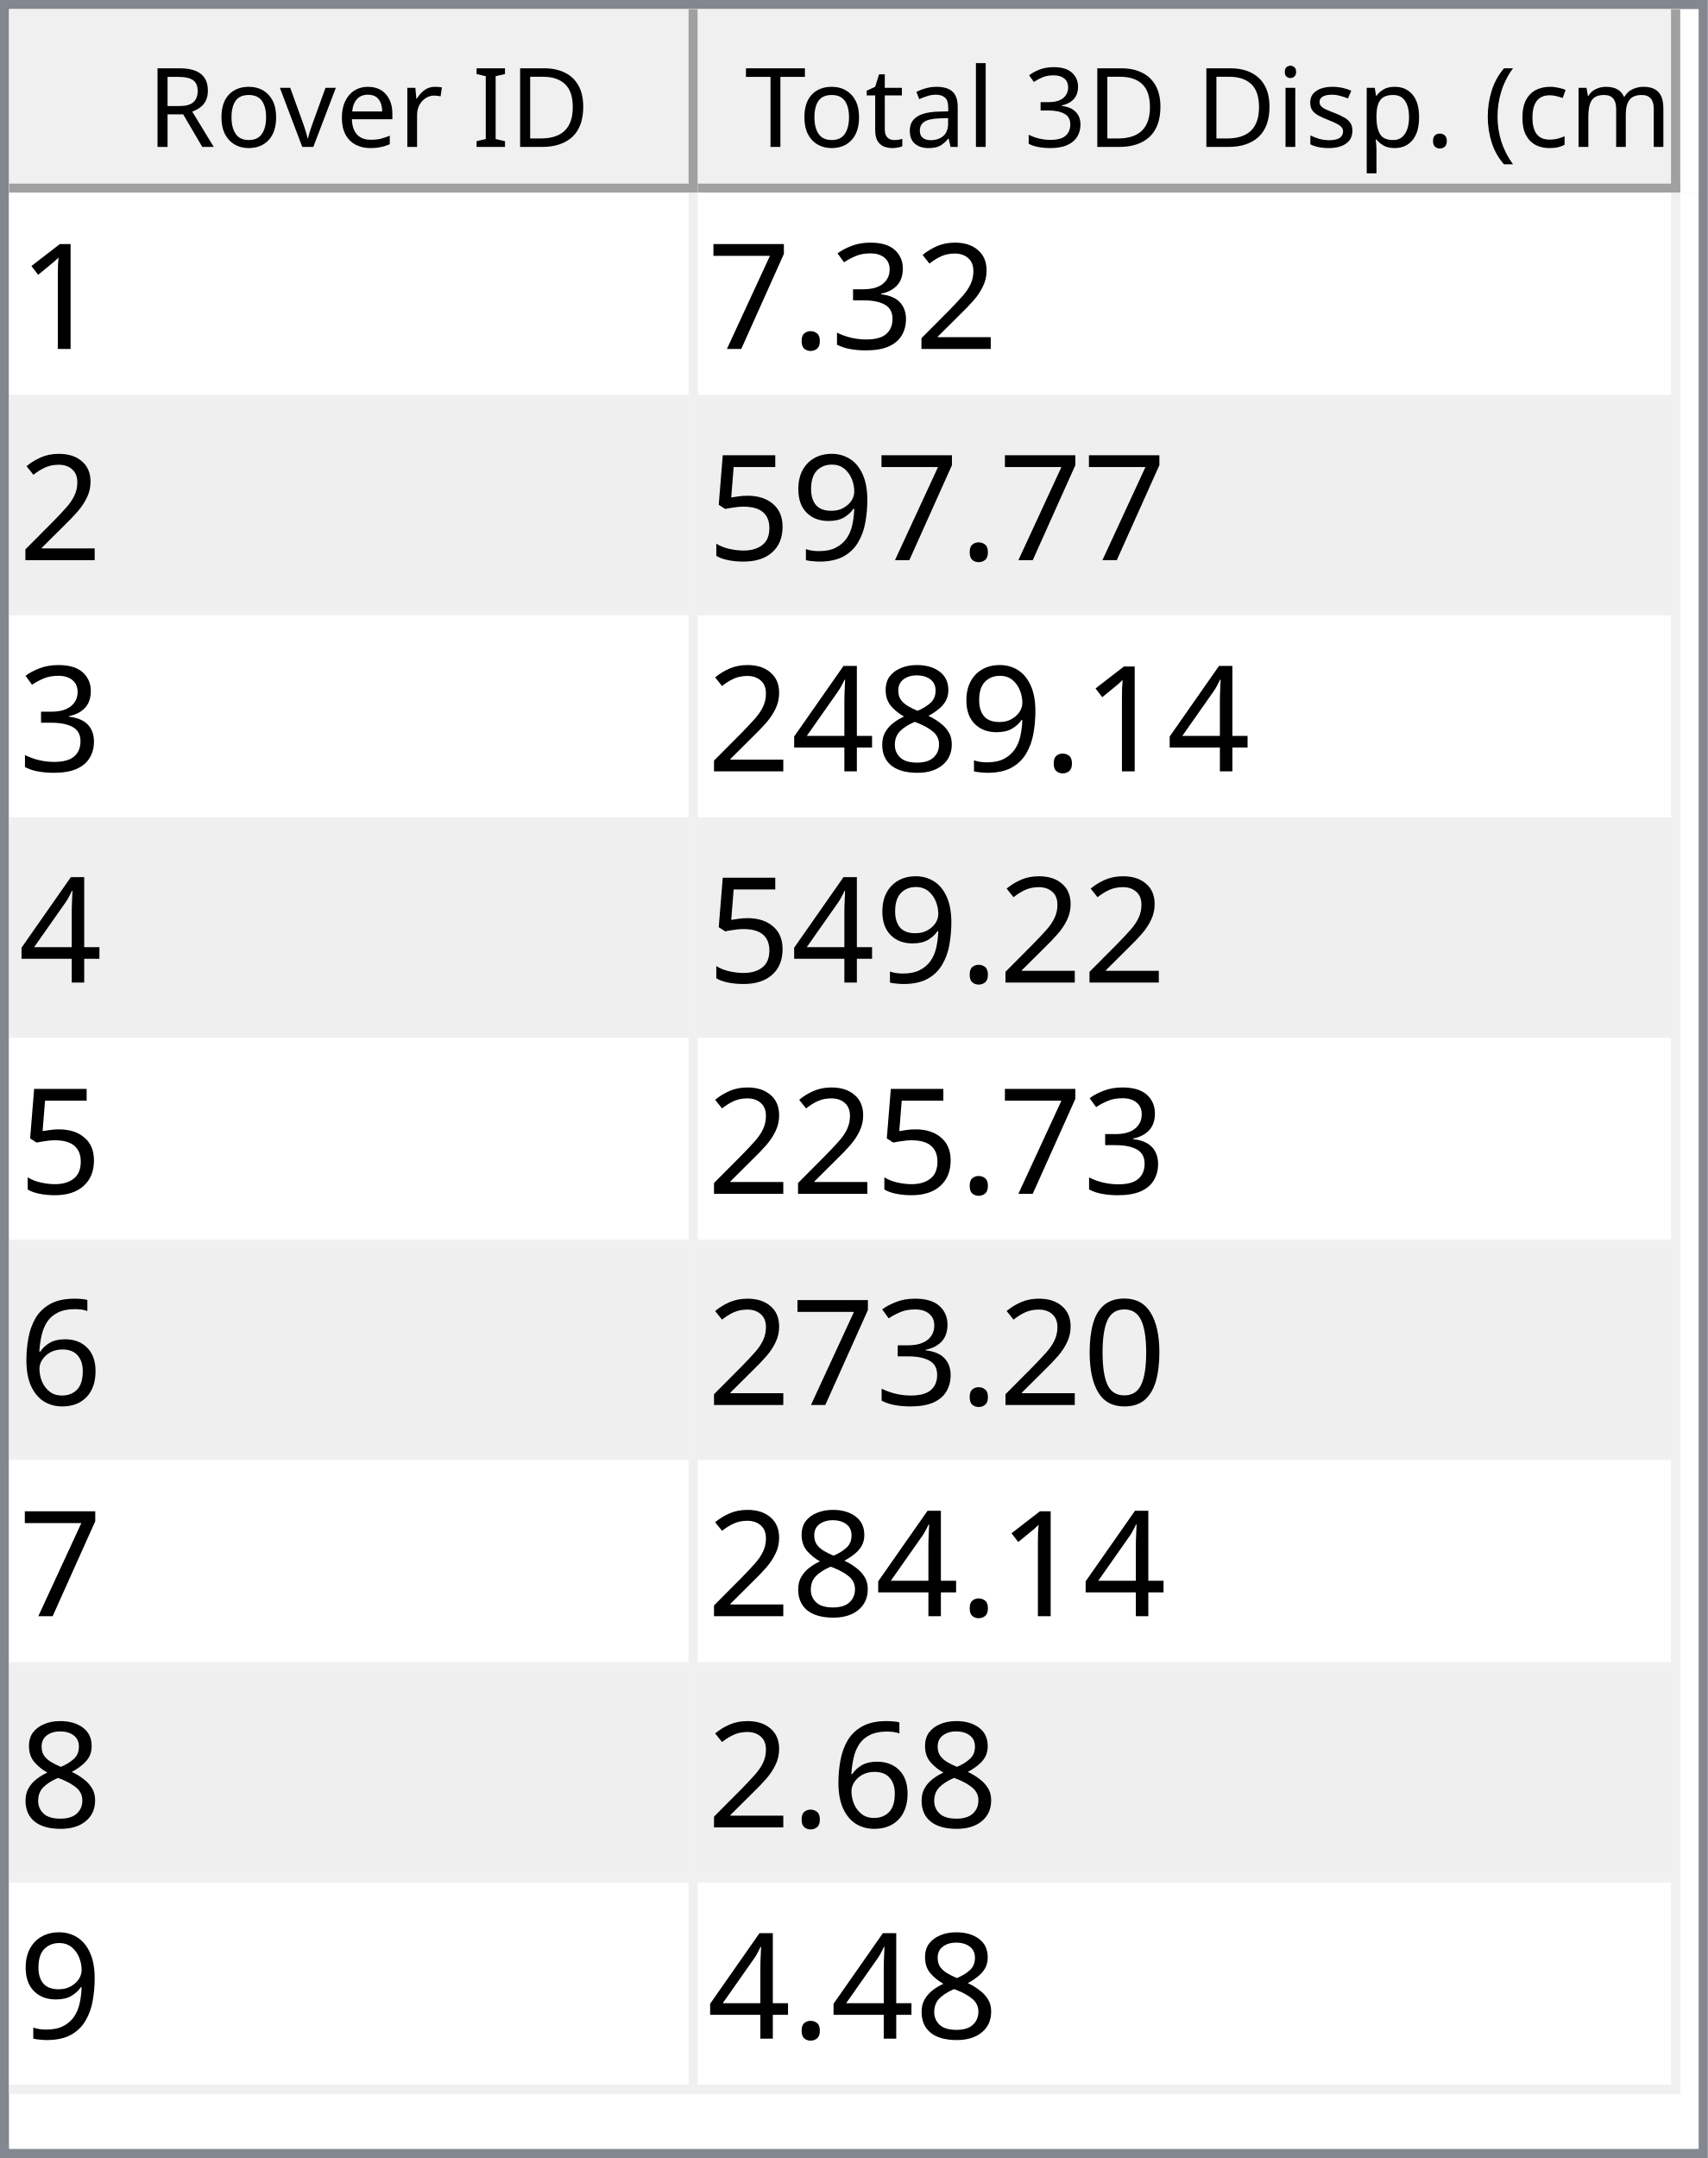
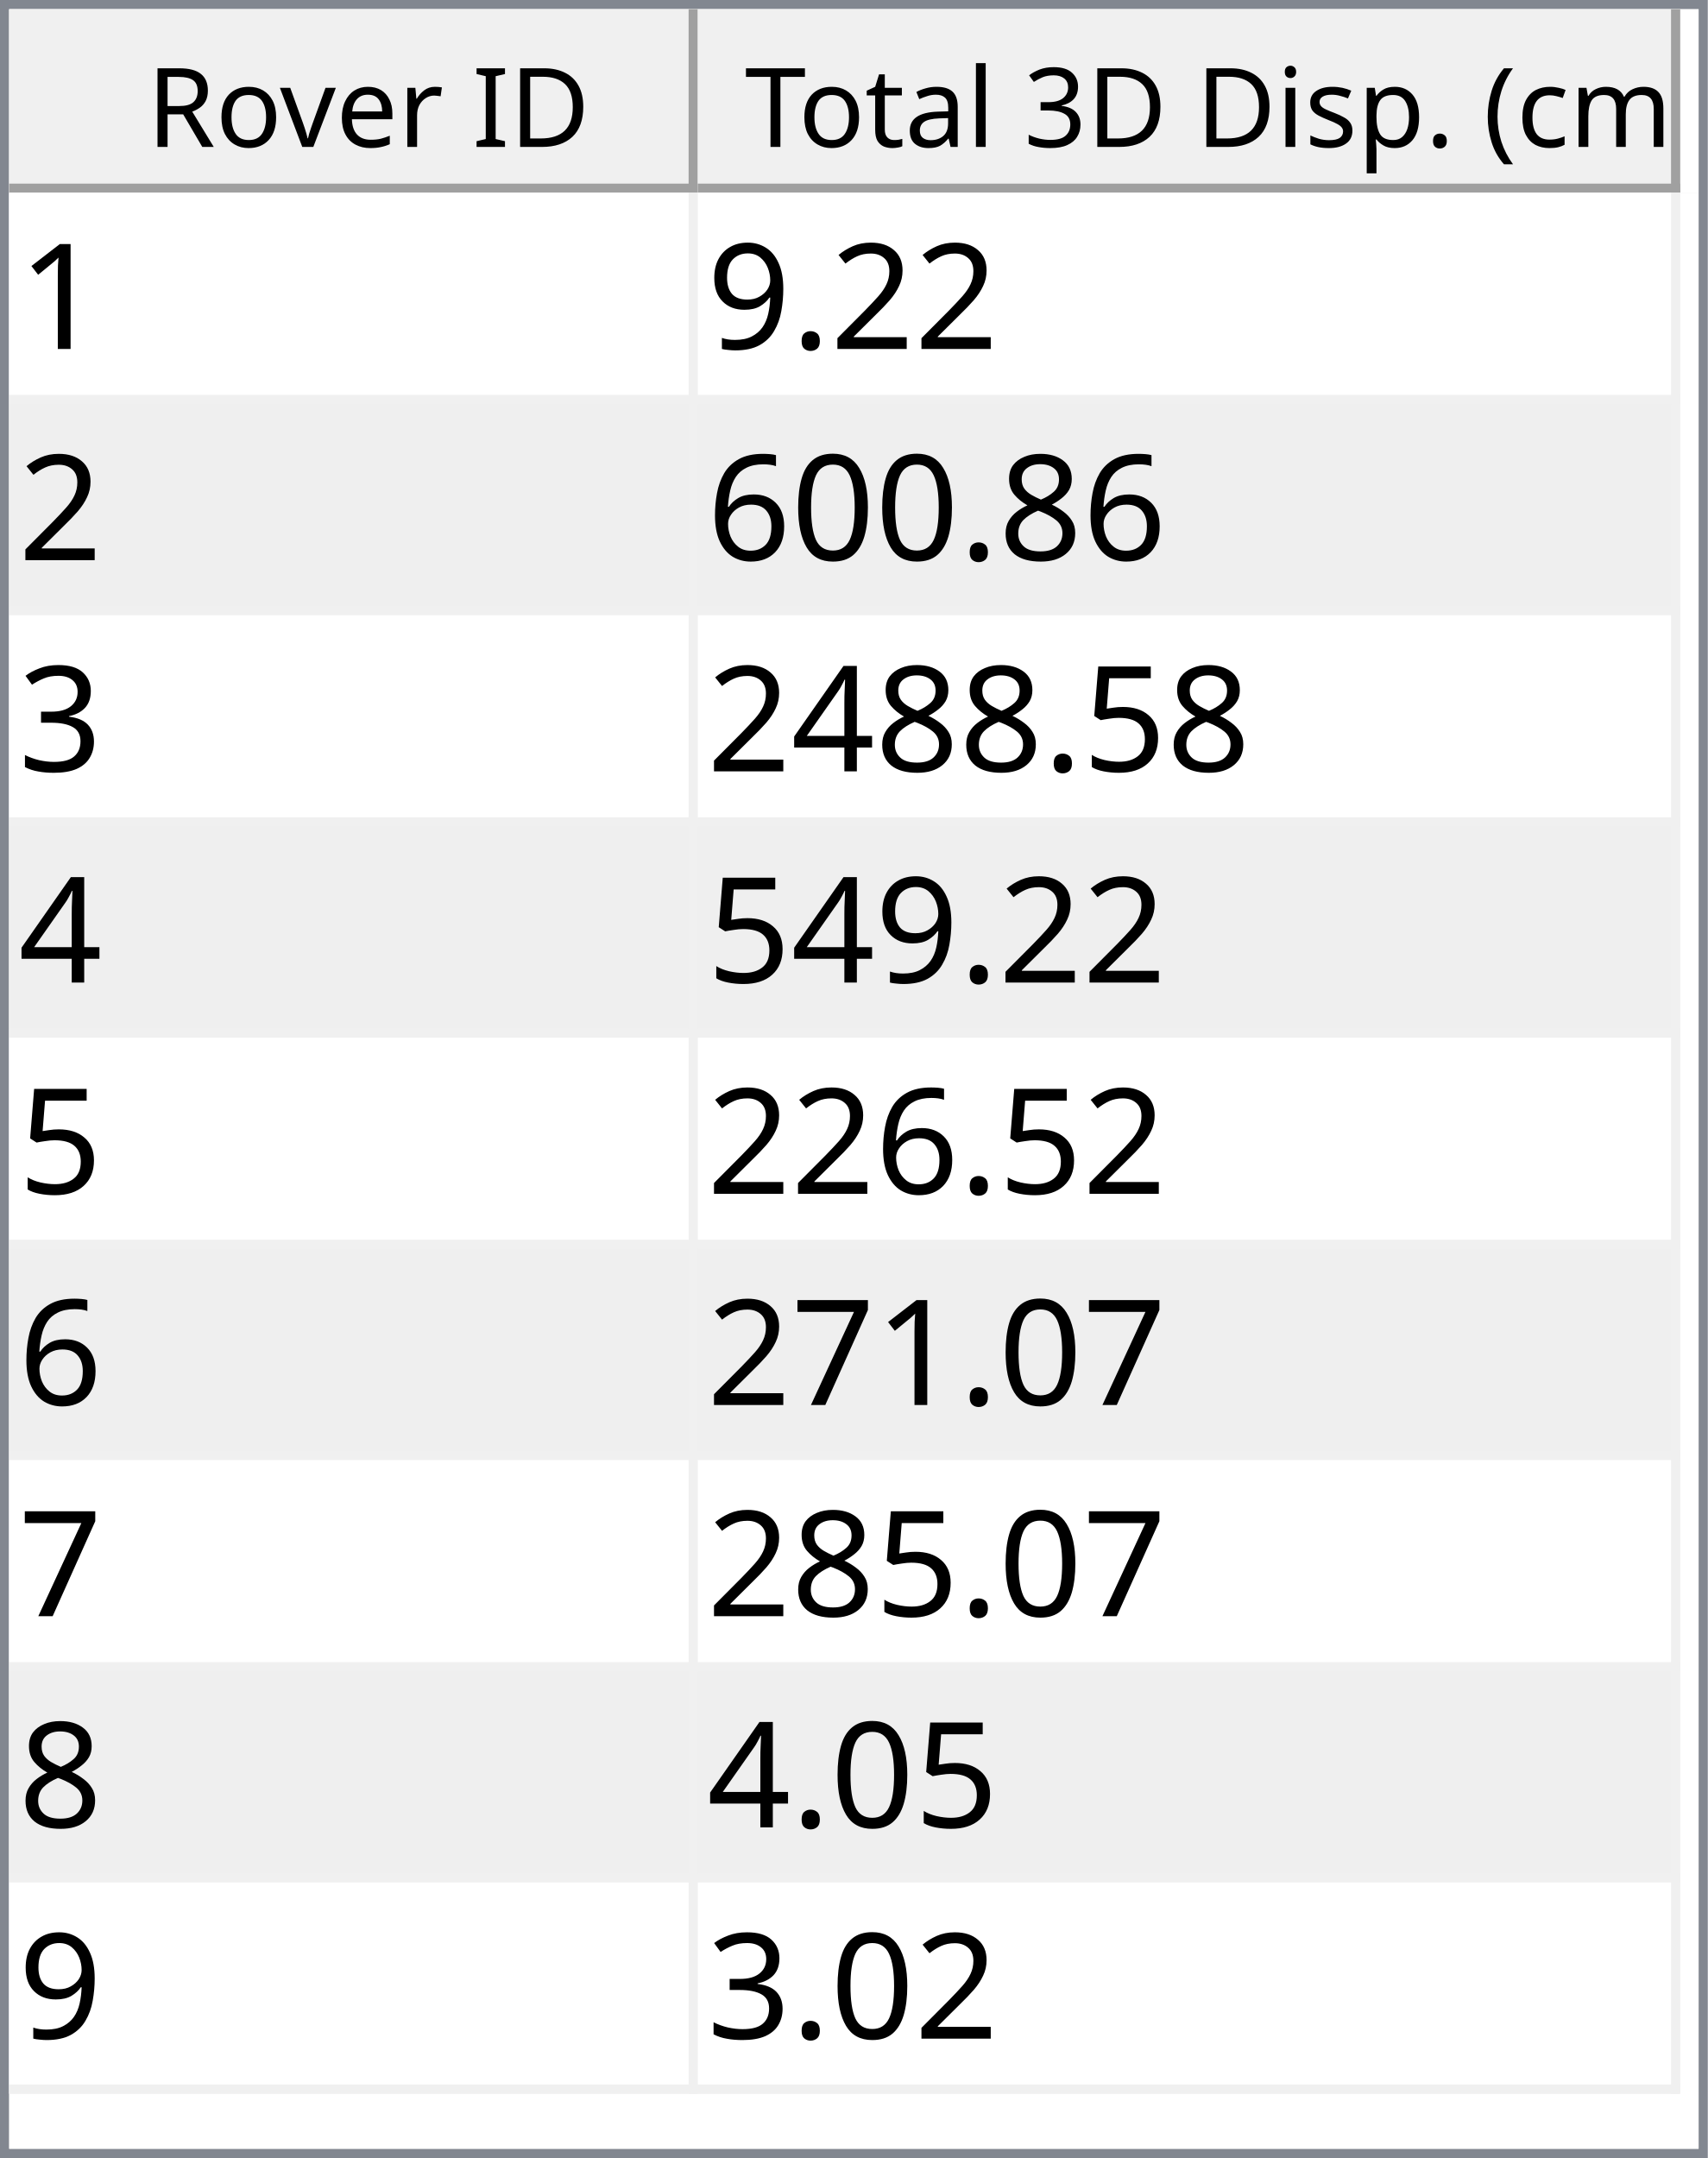
<svg xmlns="http://www.w3.org/2000/svg" style="fill-opacity:1; color-rendering:auto; color-interpolation:auto; text-rendering:auto; stroke:black; stroke-linecap:square; stroke-miterlimit:10; shape-rendering:auto; stroke-opacity:1; fill:black; stroke-dasharray:none; font-weight:normal; stroke-width:1; font-family:'Dialog'; font-style:normal; stroke-linejoin:miter; font-size:12px; stroke-dashoffset:0; image-rendering:auto;" width="186" height="235">
  <defs id="genericDefs" />
  <g>
    <defs id="defs1">
      <clipPath clipPathUnits="userSpaceOnUse" id="clipPath1">
        <path d="M0 0 L186 0 L186 235 L0 235 L0 0 Z" />
      </clipPath>
      <clipPath clipPathUnits="userSpaceOnUse" id="clipPath2">
        <path d="M0 0 L0 235 L186 235 L186 0 Z" />
      </clipPath>
      <clipPath clipPathUnits="userSpaceOnUse" id="clipPath3">
        <path d="M0 0 L0 20 L184 20 L184 0 Z" />
      </clipPath>
      <clipPath clipPathUnits="userSpaceOnUse" id="clipPath4">
        <path d="M0 0 L0 20 L75 20 L75 0 Z" />
      </clipPath>
      <clipPath clipPathUnits="userSpaceOnUse" id="clipPath5">
        <path d="M1 1 L1 19 L74 19 L74 1 Z" />
      </clipPath>
      <clipPath clipPathUnits="userSpaceOnUse" id="clipPath6">
        <path d="M0 0 L0 18 L73 18 L73 0 Z" />
      </clipPath>
      <clipPath clipPathUnits="userSpaceOnUse" id="clipPath7">
        <path d="M-0.5 -0.5 L-0.5 19.5 L74.5 19.5 L74.5 -0.5 Z" />
      </clipPath>
      <clipPath clipPathUnits="userSpaceOnUse" id="clipPath8">
        <path d="M0 0 L0 20 L107 20 L107 0 Z" />
      </clipPath>
      <clipPath clipPathUnits="userSpaceOnUse" id="clipPath9">
        <path d="M1 1 L1 19 L106 19 L106 1 Z" />
      </clipPath>
      <clipPath clipPathUnits="userSpaceOnUse" id="clipPath10">
        <path d="M0 0 L0 18 L105 18 L105 0 Z" />
      </clipPath>
      <clipPath clipPathUnits="userSpaceOnUse" id="clipPath11">
        <path d="M-0.5 -0.5 L-0.5 19.5 L106.5 19.5 L106.5 -0.5 Z" />
      </clipPath>
      <clipPath clipPathUnits="userSpaceOnUse" id="clipPath12">
        <path d="M0 0 L0 213 L184 213 L184 0 Z" />
      </clipPath>
      <clipPath clipPathUnits="userSpaceOnUse" id="clipPath13">
        <path d="M0 0 L0 207 L182 207 L182 0 Z" />
      </clipPath>
      <clipPath clipPathUnits="userSpaceOnUse" id="clipPath14">
        <path d="M-0.5 -0.5 L-0.5 206.5 L181.5 206.5 L181.5 -0.5 Z" />
      </clipPath>
      <clipPath clipPathUnits="userSpaceOnUse" id="clipPath15">
        <path d="M0 0 L0 22 L74 22 L74 0 Z" />
      </clipPath>
      <clipPath clipPathUnits="userSpaceOnUse" id="clipPath16">
        <path d="M0 0 L0 22 L106 22 L106 0 Z" />
      </clipPath>
      <font horiz-adv-x="64.551" id="font1">
        <font-face ascent="107.91" descent="25.098" units-per-em="100" style="font-style:normal; font-family:Segoe UI; font-weight:normal;" />
        <missing-glyph horiz-adv-x="64.551" d="M8.109 0 L8.109 68.266 L56.453 68.266 L56.453 0 L8.109 0 ZM15.328 7.234 L49.219 7.234 L49.219 61.031 L15.328 61.031 L15.328 7.234 Z" />
        <glyph unicode="D" horiz-adv-x="70.117" d="M9.188 0 L9.188 70.016 L28.516 70.016 Q65.531 70.016 65.531 35.891 Q65.531 19.672 55.25 9.836 Q44.969 0 27.734 0 L9.188 0 ZM17.391 62.594 L17.391 7.422 L27.828 7.422 Q41.609 7.422 49.273 14.797 Q56.938 22.172 56.938 35.688 Q56.938 62.594 28.328 62.594 L17.391 62.594 Z" />
        <glyph unicode="I" horiz-adv-x="26.611" d="M17.391 0 L9.188 0 L9.188 70.016 L17.391 70.016 L17.391 0 Z" />
        <glyph unicode=" " horiz-adv-x="27.393" d="" />
        <glyph unicode="r" horiz-adv-x="34.766" d="M34.188 41.891 Q32.078 43.5 28.125 43.5 Q23 43.5 19.555 38.672 Q16.109 33.844 16.109 25.484 L16.109 0 L8.109 0 L8.109 50 L16.109 50 L16.109 39.703 L16.312 39.703 Q18.016 44.969 21.531 47.922 Q25.047 50.875 29.391 50.875 Q32.516 50.875 34.188 50.203 L34.188 41.891 Z" />
        <glyph unicode="e" horiz-adv-x="52.295" d="M48.297 23 L12.984 23 Q13.188 14.656 17.484 10.109 Q21.781 5.562 29.297 5.562 Q37.75 5.562 44.828 11.141 L44.828 3.609 Q38.234 -1.172 27.391 -1.172 Q16.797 -1.172 10.742 5.641 Q4.688 12.453 4.688 24.812 Q4.688 36.469 11.305 43.82 Q17.922 51.172 27.734 51.172 Q37.547 51.172 42.922 44.828 Q48.297 38.484 48.297 27.203 L48.297 23 ZM40.094 29.781 Q40.047 36.719 36.75 40.578 Q33.453 44.438 27.594 44.438 Q21.922 44.438 17.969 40.383 Q14.016 36.328 13.094 29.781 L40.094 29.781 Z" />
        <glyph unicode="v" horiz-adv-x="47.9" d="M47.406 50 L27.484 0 L19.625 0 L0.688 50 L9.469 50 L22.172 13.672 Q23.578 9.672 23.922 6.688 L24.125 6.688 Q24.609 10.453 25.688 13.484 L38.969 50 L47.406 50 Z" />
        <glyph unicode="o" horiz-adv-x="58.594" d="M29 -1.172 Q17.922 -1.172 11.305 5.836 Q4.688 12.844 4.688 24.422 Q4.688 37.016 11.57 44.094 Q18.453 51.172 30.172 51.172 Q41.359 51.172 47.633 44.289 Q53.906 37.406 53.906 25.203 Q53.906 13.234 47.141 6.031 Q40.375 -1.172 29 -1.172 ZM29.594 44.438 Q21.875 44.438 17.383 39.188 Q12.891 33.938 12.891 24.703 Q12.891 15.828 17.43 10.695 Q21.969 5.562 29.594 5.562 Q37.359 5.562 41.531 10.594 Q45.703 15.625 45.703 24.906 Q45.703 34.281 41.531 39.359 Q37.359 44.438 29.594 44.438 Z" />
        <glyph unicode="R" horiz-adv-x="59.814" d="M59.375 0 L49.609 0 L37.891 19.625 Q36.281 22.359 34.766 24.289 Q33.25 26.219 31.664 27.438 Q30.078 28.656 28.25 29.219 Q26.422 29.781 24.125 29.781 L17.391 29.781 L17.391 0 L9.188 0 L9.188 70.016 L30.078 70.016 Q34.672 70.016 38.555 68.867 Q42.438 67.719 45.289 65.375 Q48.141 63.031 49.758 59.547 Q51.375 56.062 51.375 51.375 Q51.375 47.703 50.273 44.656 Q49.172 41.609 47.148 39.211 Q45.125 36.812 42.266 35.133 Q39.406 33.453 35.844 32.516 L35.844 32.328 Q37.594 31.547 38.891 30.547 Q40.188 29.547 41.359 28.18 Q42.531 26.812 43.68 25.078 Q44.828 23.344 46.234 21.047 L59.375 0 ZM17.391 62.594 L17.391 37.203 L28.516 37.203 Q31.594 37.203 34.203 38.133 Q36.812 39.062 38.719 40.797 Q40.625 42.531 41.703 45.047 Q42.781 47.562 42.781 50.688 Q42.781 56.297 39.141 59.445 Q35.5 62.594 28.609 62.594 L17.391 62.594 Z" />
        <glyph unicode=")" horiz-adv-x="30.176" d="M8.297 -15.922 L1.172 -15.922 Q16.406 2.344 16.406 26.812 Q16.406 51.469 1.078 70.016 L8.297 70.016 Q23.531 52.156 23.531 26.703 Q23.531 1.375 8.297 -15.922 Z" />
        <glyph unicode="m" horiz-adv-x="86.133" d="M79.109 0 L71.094 0 L71.094 28.719 Q71.094 37.016 68.531 40.727 Q65.969 44.438 59.906 44.438 Q54.781 44.438 51.195 39.75 Q47.609 35.062 47.609 28.516 L47.609 0 L39.594 0 L39.594 29.688 Q39.594 44.438 28.219 44.438 Q22.953 44.438 19.531 40.016 Q16.109 35.594 16.109 28.516 L16.109 0 L8.109 0 L8.109 50 L16.109 50 L16.109 42.094 L16.312 42.094 Q21.625 51.172 31.844 51.172 Q36.969 51.172 40.773 48.312 Q44.578 45.453 46 40.828 Q51.562 51.172 62.594 51.172 Q79.109 51.172 79.109 30.812 L79.109 0 Z" />
        <glyph unicode="c" horiz-adv-x="46.191" d="M42.188 2.297 Q36.422 -1.172 28.516 -1.172 Q17.828 -1.172 11.258 5.789 Q4.688 12.75 4.688 23.828 Q4.688 36.188 11.766 43.68 Q18.844 51.172 30.672 51.172 Q37.25 51.172 42.281 48.734 L42.281 40.531 Q36.719 44.438 30.375 44.438 Q22.703 44.438 17.797 38.945 Q12.891 33.453 12.891 24.516 Q12.891 15.719 17.508 10.641 Q22.125 5.562 29.891 5.562 Q36.422 5.562 42.188 9.906 L42.188 2.297 Z" />
        <glyph unicode="(" horiz-adv-x="30.176" d="M29.109 -15.922 L21.969 -15.922 Q6.844 1.375 6.844 26.703 Q6.844 52.156 21.969 70.016 L29.203 70.016 Q13.875 51.469 13.875 26.812 Q13.875 2.344 29.109 -15.922 Z" />
        <glyph unicode="." horiz-adv-x="21.68" d="M10.891 -1.078 Q8.641 -1.078 7.055 0.539 Q5.469 2.156 5.469 4.391 Q5.469 6.641 7.055 8.273 Q8.641 9.906 10.891 9.906 Q13.188 9.906 14.797 8.273 Q16.406 6.641 16.406 4.391 Q16.406 2.156 14.797 0.539 Q13.188 -1.078 10.891 -1.078 Z" />
        <glyph unicode="p" horiz-adv-x="58.789" d="M16.312 7.234 L16.109 7.234 L16.109 -23 L8.109 -23 L8.109 50 L16.109 50 L16.109 41.219 L16.312 41.219 Q22.219 51.172 33.594 51.172 Q43.266 51.172 48.688 44.461 Q54.109 37.75 54.109 26.469 Q54.109 13.922 48 6.375 Q41.891 -1.172 31.297 -1.172 Q21.578 -1.172 16.312 7.234 ZM16.109 27.391 L16.109 20.406 Q16.109 14.203 20.141 9.883 Q24.172 5.562 30.375 5.562 Q37.641 5.562 41.773 11.133 Q45.906 16.703 45.906 26.609 Q45.906 34.969 42.047 39.703 Q38.188 44.438 31.594 44.438 Q24.609 44.438 20.359 39.578 Q16.109 34.719 16.109 27.391 Z" />
        <glyph unicode="s" horiz-adv-x="42.432" d="M5.078 1.812 L5.078 10.406 Q11.625 5.562 19.484 5.562 Q30.031 5.562 30.031 12.594 Q30.031 14.594 29.125 15.992 Q28.219 17.391 26.68 18.461 Q25.141 19.531 23.07 20.383 Q21 21.234 18.609 22.172 Q15.281 23.484 12.766 24.828 Q10.25 26.172 8.57 27.859 Q6.891 29.547 6.031 31.695 Q5.172 33.844 5.172 36.719 Q5.172 40.234 6.789 42.945 Q8.406 45.656 11.086 47.484 Q13.766 49.312 17.211 50.242 Q20.656 51.172 24.312 51.172 Q30.812 51.172 35.938 48.922 L35.938 40.828 Q30.422 44.438 23.25 44.438 Q21 44.438 19.195 43.922 Q17.391 43.406 16.094 42.477 Q14.797 41.547 14.086 40.258 Q13.375 38.969 13.375 37.406 Q13.375 35.453 14.086 34.133 Q14.797 32.812 16.164 31.789 Q17.531 30.766 19.484 29.938 Q21.438 29.109 23.922 28.125 Q27.25 26.859 29.883 25.516 Q32.516 24.172 34.375 22.484 Q36.234 20.797 37.234 18.602 Q38.234 16.406 38.234 13.375 Q38.234 9.672 36.602 6.938 Q34.969 4.203 32.234 2.398 Q29.5 0.594 25.93 -0.289 Q22.359 -1.172 18.453 -1.172 Q10.75 -1.172 5.078 1.812 Z" />
        <glyph unicode="i" horiz-adv-x="24.219" d="M12.203 62.703 Q10.062 62.703 8.547 64.164 Q7.031 65.625 7.031 67.875 Q7.031 70.125 8.547 71.609 Q10.062 73.094 12.203 73.094 Q14.406 73.094 15.945 71.609 Q17.484 70.125 17.484 67.875 Q17.484 65.719 15.945 64.211 Q14.406 62.703 12.203 62.703 ZM16.109 0 L8.109 0 L8.109 50 L16.109 50 L16.109 0 Z" />
        <glyph unicode="3" horiz-adv-x="53.906" d="M46.531 19.828 Q46.531 15.094 44.75 11.211 Q42.969 7.328 39.719 4.57 Q36.469 1.812 31.93 0.297 Q27.391 -1.219 21.922 -1.219 Q11.922 -1.219 6 2.594 L6 11.188 Q13.094 5.609 22.219 5.609 Q25.875 5.609 28.828 6.539 Q31.781 7.469 33.906 9.227 Q36.031 10.984 37.18 13.477 Q38.328 15.969 38.328 19.094 Q38.328 32.812 18.797 32.812 L12.984 32.812 L12.984 39.594 L18.5 39.594 Q35.797 39.594 35.797 52.484 Q35.797 64.406 22.609 64.406 Q15.188 64.406 8.688 59.422 L8.688 67.188 Q15.375 71.188 24.609 71.188 Q29 71.188 32.57 69.969 Q36.141 68.75 38.68 66.555 Q41.219 64.359 42.609 61.281 Q44 58.203 44 54.5 Q44 40.672 30.031 36.719 L30.031 36.531 Q33.594 36.141 36.625 34.797 Q39.656 33.453 41.852 31.305 Q44.047 29.156 45.289 26.25 Q46.531 23.344 46.531 19.828 Z" />
        <glyph unicode="l" horiz-adv-x="24.219" d="M16.109 0 L8.109 0 L8.109 74.031 L16.109 74.031 L16.109 0 Z" />
        <glyph unicode="a" horiz-adv-x="50.879" d="M43.891 0 L35.891 0 L35.891 7.812 L35.688 7.812 Q30.469 -1.172 20.312 -1.172 Q12.844 -1.172 8.617 2.781 Q4.391 6.734 4.391 13.281 Q4.391 27.297 20.906 29.594 L35.891 31.688 Q35.891 44.438 25.594 44.438 Q16.547 44.438 9.281 38.281 L9.281 46.484 Q16.656 51.172 26.266 51.172 Q43.891 51.172 43.891 32.516 L43.891 0 ZM35.891 25.297 L23.828 23.641 Q18.266 22.859 15.43 20.875 Q12.594 18.891 12.594 13.875 Q12.594 10.203 15.211 7.883 Q17.828 5.562 22.172 5.562 Q28.125 5.562 32.008 9.742 Q35.891 13.922 35.891 20.312 L35.891 25.297 Z" />
        <glyph unicode="t" horiz-adv-x="33.887" d="M31.297 0.484 Q28.469 -1.078 23.828 -1.078 Q10.688 -1.078 10.688 13.578 L10.688 43.172 L2.094 43.172 L2.094 50 L10.688 50 L10.688 62.203 L18.703 64.797 L18.703 50 L31.297 50 L31.297 43.172 L18.703 43.172 L18.703 14.984 Q18.703 9.969 20.414 7.82 Q22.125 5.672 26.078 5.672 Q29.109 5.672 31.297 7.328 L31.297 0.484 Z" />
        <glyph unicode="T" horiz-adv-x="52.393" d="M50.594 62.594 L30.375 62.594 L30.375 0 L22.172 0 L22.172 62.594 L2 62.594 L2 70.016 L50.594 70.016 L50.594 62.594 Z" />
      </font>
      <font horiz-adv-x="75.0" id="font2">
        <font-face ascent="100.537" descent="21.973" units-per-em="100" style="font-style:normal; font-family:sans-serif; font-weight:normal;" />
        <missing-glyph horiz-adv-x="75.0" d="M12.5 0 L12.5 62.5 L62.5 62.5 L62.5 0 L12.5 0 ZM14.062 1.562 L60.938 1.562 L60.938 60.938 L14.062 60.938 L14.062 1.562 Z" />
        <glyph unicode="1" horiz-adv-x="55.615" d="M37.25 0 L28.469 0 L28.469 56 Q25.297 52.984 20.141 49.953 Q14.984 46.922 10.891 45.406 L10.891 53.906 Q18.266 57.375 23.781 62.305 Q29.297 67.234 31.594 71.875 L37.25 71.875 L37.25 0 Z" />
        <glyph unicode="2" horiz-adv-x="55.615" d="M50.344 8.453 L50.344 0 L3.031 0 Q2.938 3.172 4.047 6.109 Q5.859 10.938 9.836 15.625 Q13.812 20.312 21.344 26.469 Q33.016 36.031 37.117 41.625 Q41.219 47.219 41.219 52.203 Q41.219 57.422 37.477 61.008 Q33.734 64.594 27.734 64.594 Q21.391 64.594 17.578 60.789 Q13.766 56.984 13.719 50.25 L4.688 51.172 Q5.609 61.281 11.664 66.578 Q17.719 71.875 27.938 71.875 Q38.234 71.875 44.242 66.164 Q50.25 60.453 50.25 52 Q50.25 47.703 48.492 43.555 Q46.734 39.406 42.656 34.812 Q38.578 30.219 29.109 22.219 Q21.188 15.578 18.945 13.211 Q16.703 10.844 15.234 8.453 L50.344 8.453 Z" />
+         <glyph unicode="." horiz-adv-x="27.783" d="M9.078 0 L9.078 10.016 L19.094 10.016 L19.094 0 L9.078 0 Z" />
+         <glyph unicode="9" horiz-adv-x="55.615" d="M5.469 16.547 L13.922 17.328 Q14.984 11.375 18.016 8.688 Q21.047 6 25.781 6 Q29.828 6 32.883 7.859 Q35.938 9.719 37.891 12.82 Q39.844 15.922 41.164 21.195 Q42.484 26.469 42.484 31.938 Q42.484 32.516 42.438 33.688 Q39.797 29.5 35.234 26.883 Q30.672 24.266 25.344 24.266 Q16.453 24.266 10.305 30.711 Q4.156 37.156 4.156 47.703 Q4.156 58.594 10.578 65.234 Q17 71.875 26.656 71.875 Q33.641 71.875 39.43 68.117 Q45.219 64.359 48.219 57.398 Q51.219 50.438 51.219 37.25 Q51.219 23.531 48.242 15.406 Q45.266 7.281 39.383 3.031 Q33.5 -1.219 25.594 -1.219 Q17.188 -1.219 11.867 3.445 Q6.547 8.109 5.469 16.547 ZM41.453 48.141 Q41.453 55.719 37.43 60.156 Q33.406 64.594 27.734 64.594 Q21.875 64.594 17.531 59.812 Q13.188 55.031 13.188 47.406 Q13.188 40.578 17.312 36.305 Q21.438 32.031 27.484 32.031 Q33.594 32.031 37.523 36.305 Q41.453 40.578 41.453 48.141 Z" />
+         <glyph unicode="8" horiz-adv-x="55.615" d="M17.672 38.812 Q12.203 40.828 9.57 44.539 Q6.938 48.25 6.938 53.422 Q6.938 61.234 12.555 66.555 Q18.172 71.875 27.484 71.875 Q36.859 71.875 42.578 66.43 Q48.297 60.984 48.297 53.172 Q48.297 48.188 45.68 44.508 Q43.062 40.828 37.75 38.812 Q44.344 36.672 47.781 31.883 Q51.219 27.094 51.219 20.453 Q51.219 11.281 44.727 5.031 Q38.234 -1.219 27.641 -1.219 Q17.047 -1.219 10.547 5.055 Q4.047 11.328 4.047 20.703 Q4.047 27.688 7.594 32.398 Q11.141 37.109 17.672 38.812 ZM15.922 53.719 Q15.922 48.641 19.195 45.414 Q22.469 42.188 27.688 42.188 Q32.766 42.188 36.016 45.383 Q39.266 48.578 39.266 53.219 Q39.266 58.062 35.914 61.359 Q32.562 64.656 27.594 64.656 Q22.562 64.656 19.242 61.43 Q15.922 58.203 15.922 53.719 ZM13.094 20.656 Q13.094 16.891 14.875 13.375 Q16.656 9.859 20.172 7.93 Q23.688 6 27.734 6 Q34.031 6 38.133 10.055 Q42.234 14.109 42.234 20.359 Q42.234 26.703 38.016 30.859 Q33.797 35.016 27.438 35.016 Q21.234 35.016 17.164 30.914 Q13.094 26.812 13.094 20.656 Z" />
+         <glyph unicode="0" horiz-adv-x="55.615" d="M4.156 35.297 Q4.156 48 6.766 55.742 Q9.375 63.484 14.523 67.68 Q19.672 71.875 27.484 71.875 Q33.25 71.875 37.594 69.555 Q41.938 67.234 44.773 62.867 Q47.609 58.5 49.219 52.227 Q50.828 45.953 50.828 35.297 Q50.828 22.703 48.242 14.969 Q45.656 7.234 40.508 3.008 Q35.359 -1.219 27.484 -1.219 Q17.141 -1.219 11.234 6.203 Q4.156 15.141 4.156 35.297 ZM13.188 35.297 Q13.188 17.672 17.312 11.836 Q21.438 6 27.484 6 Q33.547 6 37.672 11.859 Q41.797 17.719 41.797 35.297 Q41.797 52.984 37.672 58.789 Q33.547 64.594 27.391 64.594 Q21.344 64.594 17.719 59.469 Q13.188 52.938 13.188 35.297 Z" />
+         <glyph unicode="6" horiz-adv-x="55.615" d="M49.75 54.047 L41.016 53.375 Q39.844 58.547 37.703 60.891 Q34.125 64.656 28.906 64.656 Q24.703 64.656 21.531 62.312 Q17.391 59.281 14.992 53.469 Q12.594 47.656 12.5 36.922 Q15.672 41.75 20.266 44.094 Q24.859 46.438 29.891 46.438 Q38.672 46.438 44.852 39.969 Q51.031 33.5 51.031 23.25 Q51.031 16.5 48.125 10.719 Q45.219 4.938 40.141 1.859 Q35.062 -1.219 28.609 -1.219 Q17.625 -1.219 10.695 6.859 Q3.766 14.938 3.766 33.5 Q3.766 54.25 11.422 63.672 Q18.109 71.875 29.438 71.875 Q37.891 71.875 43.289 67.141 Q48.688 62.406 49.75 54.047 ZM13.875 23.188 Q13.875 18.656 15.797 14.508 Q17.719 10.359 21.188 8.18 Q24.656 6 28.469 6 Q34.031 6 38.039 10.492 Q42.047 14.984 42.047 22.703 Q42.047 30.125 38.086 34.398 Q34.125 38.672 28.125 38.672 Q22.172 38.672 18.023 34.398 Q13.875 30.125 13.875 23.188 Z" />
        <glyph unicode="3" horiz-adv-x="55.615" d="M4.203 18.891 L12.984 20.062 Q14.5 12.594 18.141 9.297 Q21.781 6 27 6 Q33.203 6 37.477 10.297 Q41.75 14.594 41.75 20.953 Q41.75 27 37.797 30.93 Q33.844 34.859 27.734 34.859 Q25.25 34.859 21.531 33.891 L22.516 41.609 Q23.391 41.5 23.922 41.5 Q29.547 41.5 34.039 44.43 Q38.531 47.359 38.531 53.469 Q38.531 58.297 35.258 61.477 Q31.984 64.656 26.812 64.656 Q21.688 64.656 18.266 61.43 Q14.844 58.203 13.875 51.766 L5.078 53.328 Q6.688 62.156 12.398 67.016 Q18.109 71.875 26.609 71.875 Q32.469 71.875 37.398 69.359 Q42.328 66.844 44.945 62.5 Q47.562 58.156 47.562 53.266 Q47.562 48.641 45.07 44.828 Q42.578 41.016 37.703 38.766 Q44.047 37.312 47.562 32.695 Q51.078 28.078 51.078 21.141 Q51.078 11.766 44.242 5.25 Q37.406 -1.266 26.953 -1.266 Q17.531 -1.266 11.305 4.352 Q5.078 9.969 4.203 18.891 Z" />
-         <glyph unicode="." horiz-adv-x="27.783" d="M9.078 0 L9.078 10.016 L19.094 10.016 L19.094 0 L9.078 0 Z" />
+         <glyph unicode="5" horiz-adv-x="55.615" d="M4.156 18.75 L13.375 19.531 Q14.406 12.797 18.141 9.398 Q21.875 6 27.156 6 Q33.5 6 37.891 10.789 Q42.281 15.578 42.281 23.484 Q42.281 31 38.062 35.352 Q33.844 39.703 27 39.703 Q22.75 39.703 19.336 37.773 Q15.922 35.844 13.969 32.766 L5.719 33.844 L12.641 70.609 L48.25 70.609 L48.25 62.203 L19.672 62.203 L15.828 42.969 Q22.266 47.469 29.344 47.469 Q38.719 47.469 45.164 40.969 Q51.609 34.469 51.609 24.266 Q51.609 14.547 45.953 7.469 Q39.062 -1.219 27.156 -1.219 Q17.391 -1.219 11.211 4.25 Q5.031 9.719 4.156 18.75 Z" />
+         <glyph unicode="4" horiz-adv-x="55.615" d="M32.328 0 L32.328 17.141 L1.266 17.141 L1.266 25.203 L33.938 71.578 L41.109 71.578 L41.109 25.203 L50.781 25.203 L50.781 17.141 L41.109 17.141 L41.109 0 L32.328 0 ZM32.328 25.203 L32.328 57.469 L9.906 25.203 L32.328 25.203 Z" />
        <glyph unicode="7" horiz-adv-x="55.615" d="M4.734 62.203 L4.734 70.656 L51.078 70.656 L51.078 63.812 Q44.234 56.547 37.523 44.484 Q30.812 32.422 27.156 19.672 Q24.516 10.688 23.781 0 L14.75 0 Q14.891 8.453 18.062 20.414 Q21.234 32.375 27.172 43.484 Q33.109 54.594 39.797 62.203 L4.734 62.203 Z" />
-         <glyph unicode="9" horiz-adv-x="55.615" d="M5.469 16.547 L13.922 17.328 Q14.984 11.375 18.016 8.688 Q21.047 6 25.781 6 Q29.828 6 32.883 7.859 Q35.938 9.719 37.891 12.82 Q39.844 15.922 41.164 21.195 Q42.484 26.469 42.484 31.938 Q42.484 32.516 42.438 33.688 Q39.797 29.5 35.234 26.883 Q30.672 24.266 25.344 24.266 Q16.453 24.266 10.305 30.711 Q4.156 37.156 4.156 47.703 Q4.156 58.594 10.578 65.234 Q17 71.875 26.656 71.875 Q33.641 71.875 39.43 68.117 Q45.219 64.359 48.219 57.398 Q51.219 50.438 51.219 37.25 Q51.219 23.531 48.242 15.406 Q45.266 7.281 39.383 3.031 Q33.5 -1.219 25.594 -1.219 Q17.188 -1.219 11.867 3.445 Q6.547 8.109 5.469 16.547 ZM41.453 48.141 Q41.453 55.719 37.43 60.156 Q33.406 64.594 27.734 64.594 Q21.875 64.594 17.531 59.812 Q13.188 55.031 13.188 47.406 Q13.188 40.578 17.312 36.305 Q21.438 32.031 27.484 32.031 Q33.594 32.031 37.523 36.305 Q41.453 40.578 41.453 48.141 Z" />
-         <glyph unicode="5" horiz-adv-x="55.615" d="M4.156 18.75 L13.375 19.531 Q14.406 12.797 18.141 9.398 Q21.875 6 27.156 6 Q33.5 6 37.891 10.789 Q42.281 15.578 42.281 23.484 Q42.281 31 38.062 35.352 Q33.844 39.703 27 39.703 Q22.75 39.703 19.336 37.773 Q15.922 35.844 13.969 32.766 L5.719 33.844 L12.641 70.609 L48.25 70.609 L48.25 62.203 L19.672 62.203 L15.828 42.969 Q22.266 47.469 29.344 47.469 Q38.719 47.469 45.164 40.969 Q51.609 34.469 51.609 24.266 Q51.609 14.547 45.953 7.469 Q39.062 -1.219 27.156 -1.219 Q17.391 -1.219 11.211 4.25 Q5.031 9.719 4.156 18.75 Z" />
-         <glyph unicode="8" horiz-adv-x="55.615" d="M17.672 38.812 Q12.203 40.828 9.57 44.539 Q6.938 48.25 6.938 53.422 Q6.938 61.234 12.555 66.555 Q18.172 71.875 27.484 71.875 Q36.859 71.875 42.578 66.43 Q48.297 60.984 48.297 53.172 Q48.297 48.188 45.68 44.508 Q43.062 40.828 37.75 38.812 Q44.344 36.672 47.781 31.883 Q51.219 27.094 51.219 20.453 Q51.219 11.281 44.727 5.031 Q38.234 -1.219 27.641 -1.219 Q17.047 -1.219 10.547 5.055 Q4.047 11.328 4.047 20.703 Q4.047 27.688 7.594 32.398 Q11.141 37.109 17.672 38.812 ZM15.922 53.719 Q15.922 48.641 19.195 45.414 Q22.469 42.188 27.688 42.188 Q32.766 42.188 36.016 45.383 Q39.266 48.578 39.266 53.219 Q39.266 58.062 35.914 61.359 Q32.562 64.656 27.594 64.656 Q22.562 64.656 19.242 61.43 Q15.922 58.203 15.922 53.719 ZM13.094 20.656 Q13.094 16.891 14.875 13.375 Q16.656 9.859 20.172 7.93 Q23.688 6 27.734 6 Q34.031 6 38.133 10.055 Q42.234 14.109 42.234 20.359 Q42.234 26.703 38.016 30.859 Q33.797 35.016 27.438 35.016 Q21.234 35.016 17.164 30.914 Q13.094 26.812 13.094 20.656 Z" />
-         <glyph unicode="4" horiz-adv-x="55.615" d="M32.328 0 L32.328 17.141 L1.266 17.141 L1.266 25.203 L33.938 71.578 L41.109 71.578 L41.109 25.203 L50.781 25.203 L50.781 17.141 L41.109 17.141 L41.109 0 L32.328 0 ZM32.328 25.203 L32.328 57.469 L9.906 25.203 L32.328 25.203 Z" />
-         <glyph unicode="6" horiz-adv-x="55.615" d="M49.75 54.047 L41.016 53.375 Q39.844 58.547 37.703 60.891 Q34.125 64.656 28.906 64.656 Q24.703 64.656 21.531 62.312 Q17.391 59.281 14.992 53.469 Q12.594 47.656 12.5 36.922 Q15.672 41.75 20.266 44.094 Q24.859 46.438 29.891 46.438 Q38.672 46.438 44.852 39.969 Q51.031 33.5 51.031 23.25 Q51.031 16.5 48.125 10.719 Q45.219 4.938 40.141 1.859 Q35.062 -1.219 28.609 -1.219 Q17.625 -1.219 10.695 6.859 Q3.766 14.938 3.766 33.5 Q3.766 54.25 11.422 63.672 Q18.109 71.875 29.438 71.875 Q37.891 71.875 43.289 67.141 Q48.688 62.406 49.75 54.047 ZM13.875 23.188 Q13.875 18.656 15.797 14.508 Q17.719 10.359 21.188 8.18 Q24.656 6 28.469 6 Q34.031 6 38.039 10.492 Q42.047 14.984 42.047 22.703 Q42.047 30.125 38.086 34.398 Q34.125 38.672 28.125 38.672 Q22.172 38.672 18.023 34.398 Q13.875 30.125 13.875 23.188 Z" />
-         <glyph unicode="0" horiz-adv-x="55.615" d="M4.156 35.297 Q4.156 48 6.766 55.742 Q9.375 63.484 14.523 67.68 Q19.672 71.875 27.484 71.875 Q33.25 71.875 37.594 69.555 Q41.938 67.234 44.773 62.867 Q47.609 58.5 49.219 52.227 Q50.828 45.953 50.828 35.297 Q50.828 22.703 48.242 14.969 Q45.656 7.234 40.508 3.008 Q35.359 -1.219 27.484 -1.219 Q17.141 -1.219 11.234 6.203 Q4.156 15.141 4.156 35.297 ZM13.188 35.297 Q13.188 17.672 17.312 11.836 Q21.438 6 27.484 6 Q33.547 6 37.672 11.859 Q41.797 17.719 41.797 35.297 Q41.797 52.984 37.672 58.789 Q33.547 64.594 27.391 64.594 Q21.344 64.594 17.719 59.469 Q13.188 52.938 13.188 35.297 Z" />
      </font>
    </defs>
    <g style="fill:white; stroke:white;">
      <rect x="0" y="0" width="186" style="clip-path:url(#clipPath1); stroke:none;" height="235" />
    </g>
    <g style="fill:white; text-rendering:optimizeSpeed; color-rendering:optimizeSpeed; image-rendering:optimizeSpeed; shape-rendering:crispEdges; stroke:white; color-interpolation:sRGB;">
      <rect x="0" width="186" height="235" y="0" style="stroke:none;" />
      <path style="stroke:none;" d="M0 235 L186 235 L186 0 L0 0 Z" />
    </g>
    <g style="fill:rgb(240,240,240); font-family:'Segoe UI'; stroke:rgb(240,240,240);">
      <rect x="0" y="0" width="186" style="clip-path:url(#clipPath2); stroke:none;" height="235" />
    </g>
    <g style="fill:rgb(130,135,144); font-family:'Segoe UI'; stroke:rgb(130,135,144);">
      <path d="M0 0 L186 0 L186 235 L0 235 L0 0 ZM1 1 L185 1 L185 234 L1 234 L1 1 Z" style="fill-rule:evenodd; clip-path:url(#clipPath2); stroke:none;" />
    </g>
    <g style="fill:white; font-family:'Segoe UI'; stroke:white;" transform="translate(1,1)">
      <rect x="0" y="0" width="184" style="clip-path:url(#clipPath3); stroke:none;" height="20" />
    </g>
    <g style="fill:rgb(240,240,240); font-family:'Segoe UI'; stroke:rgb(240,240,240);" transform="translate(1,1)">
      <rect x="0" y="0" width="75" style="clip-path:url(#clipPath4); stroke:none;" height="20" />
    </g>
    <g style="font-family:'Segoe UI';" transform="translate(2,2)">
      <text x="14" xml:space="preserve" y="14" style="clip-path:url(#clipPath6); stroke:none;">Rover ID</text>
    </g>
    <g style="fill:rgb(160,160,160); font-family:'Segoe UI'; stroke:rgb(160,160,160); stroke-linejoin:bevel;" transform="translate(1.5,1.5)">
      <line x1="74" x2="74" y1="0" style="fill:none; clip-path:url(#clipPath7);" y2="19" />
    </g>
    <g style="fill:rgb(160,160,160); font-family:'Segoe UI'; stroke:rgb(160,160,160); stroke-linejoin:bevel;" transform="matrix(1,0,0,1,1,1) translate(0.5,0.5)">
      <line x1="0" x2="74" y1="19" style="fill:none; clip-path:url(#clipPath7);" y2="19" />
    </g>
    <g style="fill:rgb(240,240,240); font-family:'Segoe UI'; stroke:rgb(240,240,240);" transform="translate(76,1)">
      <rect x="0" y="0" width="107" style="clip-path:url(#clipPath8); stroke:none;" height="20" />
    </g>
    <g style="font-family:'Segoe UI';" transform="translate(77,2)">
      <text x="1" xml:space="preserve" y="14" style="clip-path:url(#clipPath10); stroke:none;"> Total 3D Disp. (cm)</text>
    </g>
    <g style="fill:rgb(160,160,160); font-family:'Segoe UI'; stroke:rgb(160,160,160); stroke-linejoin:bevel;" transform="translate(76.5,1.5)">
      <line x1="106" x2="106" y1="0" style="fill:none; clip-path:url(#clipPath11);" y2="19" />
    </g>
    <g style="fill:rgb(160,160,160); font-family:'Segoe UI'; stroke:rgb(160,160,160); stroke-linejoin:bevel;" transform="matrix(1,0,0,1,76,1) translate(0.5,0.5)">
      <line x1="0" x2="106" y1="19" style="fill:none; clip-path:url(#clipPath11);" y2="19" />
    </g>
    <g style="fill:white; font-family:'Segoe UI'; stroke:white;" transform="translate(1,21)">
      <rect x="0" y="0" width="184" style="clip-path:url(#clipPath12); stroke:none;" height="213" />
    </g>
    <g style="fill:rgb(240,240,240); font-size:16px; font-family:sans-serif; stroke:rgb(240,240,240);" transform="translate(1,21)">
      <rect x="0" y="0" width="182" style="clip-path:url(#clipPath13); stroke:none;" height="207" />
      <line transform="translate(0.5,0.5)" x1="0" x2="181" y1="22" style="clip-path:url(#clipPath14); fill:none; stroke-linejoin:bevel;" y2="22" />
    </g>
    <g transform="matrix(1,0,0,1,1,21) translate(0.5,0.5)" style="fill:rgb(240,240,240); font-size:16px; font-family:sans-serif; stroke:rgb(240,240,240); stroke-linejoin:bevel;">
      <line x1="0" x2="181" y1="45" style="fill:none; clip-path:url(#clipPath14);" y2="45" />
    </g>
    <g transform="matrix(1,0,0,1,1,21) translate(0.5,0.5)" style="fill:rgb(240,240,240); font-size:16px; font-family:sans-serif; stroke:rgb(240,240,240); stroke-linejoin:bevel;">
      <line x1="0" x2="181" y1="68" style="fill:none; clip-path:url(#clipPath14);" y2="68" />
    </g>
    <g transform="matrix(1,0,0,1,1,21) translate(0.5,0.5)" style="fill:rgb(240,240,240); font-size:16px; font-family:sans-serif; stroke:rgb(240,240,240); stroke-linejoin:bevel;">
      <line x1="0" x2="181" y1="91" style="fill:none; clip-path:url(#clipPath14);" y2="91" />
    </g>
    <g transform="matrix(1,0,0,1,1,21) translate(0.5,0.5)" style="fill:rgb(240,240,240); font-size:16px; font-family:sans-serif; stroke:rgb(240,240,240); stroke-linejoin:bevel;">
      <line x1="0" x2="181" y1="114" style="fill:none; clip-path:url(#clipPath14);" y2="114" />
    </g>
    <g transform="matrix(1,0,0,1,1,21) translate(0.5,0.5)" style="fill:rgb(240,240,240); font-size:16px; font-family:sans-serif; stroke:rgb(240,240,240); stroke-linejoin:bevel;">
      <line x1="0" x2="181" y1="137" style="fill:none; clip-path:url(#clipPath14);" y2="137" />
    </g>
    <g transform="matrix(1,0,0,1,1,21) translate(0.5,0.5)" style="fill:rgb(240,240,240); font-size:16px; font-family:sans-serif; stroke:rgb(240,240,240); stroke-linejoin:bevel;">
      <line x1="0" x2="181" y1="160" style="fill:none; clip-path:url(#clipPath14);" y2="160" />
    </g>
    <g transform="matrix(1,0,0,1,1,21) translate(0.5,0.5)" style="fill:rgb(240,240,240); font-size:16px; font-family:sans-serif; stroke:rgb(240,240,240); stroke-linejoin:bevel;">
      <line x1="0" x2="181" y1="183" style="fill:none; clip-path:url(#clipPath14);" y2="183" />
    </g>
    <g transform="matrix(1,0,0,1,1,21) translate(0.5,0.5)" style="fill:rgb(240,240,240); font-size:16px; font-family:sans-serif; stroke:rgb(240,240,240); stroke-linejoin:bevel;">
      <line x1="0" x2="181" y1="206" style="fill:none; clip-path:url(#clipPath14);" y2="206" />
    </g>
    <g transform="matrix(1,0,0,1,1,21) translate(0.5,0.5)" style="fill:rgb(240,240,240); font-size:16px; font-family:sans-serif; stroke:rgb(240,240,240); stroke-linejoin:bevel;">
      <line x1="74" x2="74" y1="0" style="fill:none; clip-path:url(#clipPath14);" y2="206" />
    </g>
    <g transform="matrix(1,0,0,1,1,21) translate(0.5,0.5)" style="fill:rgb(240,240,240); font-size:16px; font-family:sans-serif; stroke:rgb(240,240,240); stroke-linejoin:bevel;">
      <line x1="181" x2="181" y1="0" style="fill:none; clip-path:url(#clipPath14);" y2="206" />
    </g>
    <g style="fill:white; font-size:16px; font-family:sans-serif; stroke:white;" transform="matrix(1,0,0,1,1,21)">
      <rect x="0" y="0" width="74" style="clip-path:url(#clipPath15); stroke:none;" height="22" />
      <text x="1" y="17" style="fill:black; clip-path:url(#clipPath15); stroke:none;" xml:space="preserve">1</text>
    </g>
    <g style="fill:white; font-size:16px; font-family:sans-serif; stroke:white;" transform="matrix(1,0,0,1,1,21) translate(75,0)">
      <rect x="0" y="0" width="106" style="clip-path:url(#clipPath16); stroke:none;" height="22" />
-       <text x="1" y="17" style="fill:black; clip-path:url(#clipPath16); stroke:none;" xml:space="preserve">7.32</text>
+       <text x="1" y="17" style="fill:black; clip-path:url(#clipPath16); stroke:none;" xml:space="preserve">9.22</text>
    </g>
    <g style="fill:rgb(239,239,239); font-size:16px; font-family:sans-serif; stroke:rgb(239,239,239);" transform="matrix(1,0,0,1,1,21) translate(0,23)">
      <rect x="0" y="0" width="74" style="clip-path:url(#clipPath15); stroke:none;" height="22" />
      <text x="1" y="17" style="fill:black; clip-path:url(#clipPath15); stroke:none;" xml:space="preserve">2</text>
    </g>
    <g style="fill:rgb(239,239,239); font-size:16px; font-family:sans-serif; stroke:rgb(239,239,239);" transform="matrix(1,0,0,1,1,21) translate(75,23)">
      <rect x="0" y="0" width="106" style="clip-path:url(#clipPath16); stroke:none;" height="22" />
-       <text x="1" y="17" style="fill:black; clip-path:url(#clipPath16); stroke:none;" xml:space="preserve">597.77</text>
+       <text x="1" y="17" style="fill:black; clip-path:url(#clipPath16); stroke:none;" xml:space="preserve">600.86</text>
    </g>
    <g style="fill:white; font-size:16px; font-family:sans-serif; stroke:white;" transform="matrix(1,0,0,1,1,21) translate(0,46)">
      <rect x="0" y="0" width="74" style="clip-path:url(#clipPath15); stroke:none;" height="22" />
      <text x="1" y="17" style="fill:black; clip-path:url(#clipPath15); stroke:none;" xml:space="preserve">3</text>
    </g>
    <g style="fill:white; font-size:16px; font-family:sans-serif; stroke:white;" transform="matrix(1,0,0,1,1,21) translate(75,46)">
      <rect x="0" y="0" width="106" style="clip-path:url(#clipPath16); stroke:none;" height="22" />
-       <text x="1" y="17" style="fill:black; clip-path:url(#clipPath16); stroke:none;" xml:space="preserve">2489.14</text>
+       <text x="1" y="17" style="fill:black; clip-path:url(#clipPath16); stroke:none;" xml:space="preserve">2488.58</text>
    </g>
    <g style="fill:rgb(239,239,239); font-size:16px; font-family:sans-serif; stroke:rgb(239,239,239);" transform="matrix(1,0,0,1,1,21) translate(0,69)">
      <rect x="0" y="0" width="74" style="clip-path:url(#clipPath15); stroke:none;" height="22" />
      <text x="1" y="17" style="fill:black; clip-path:url(#clipPath15); stroke:none;" xml:space="preserve">4</text>
    </g>
    <g style="fill:rgb(239,239,239); font-size:16px; font-family:sans-serif; stroke:rgb(239,239,239);" transform="matrix(1,0,0,1,1,21) translate(75,69)">
      <rect x="0" y="0" width="106" style="clip-path:url(#clipPath16); stroke:none;" height="22" />
      <text x="1" y="17" style="fill:black; clip-path:url(#clipPath16); stroke:none;" xml:space="preserve">549.22</text>
    </g>
    <g style="fill:white; font-size:16px; font-family:sans-serif; stroke:white;" transform="matrix(1,0,0,1,1,21) translate(0,92)">
      <rect x="0" y="0" width="74" style="clip-path:url(#clipPath15); stroke:none;" height="22" />
      <text x="1" y="17" style="fill:black; clip-path:url(#clipPath15); stroke:none;" xml:space="preserve">5</text>
    </g>
    <g style="fill:white; font-size:16px; font-family:sans-serif; stroke:white;" transform="matrix(1,0,0,1,1,21) translate(75,92)">
      <rect x="0" y="0" width="106" style="clip-path:url(#clipPath16); stroke:none;" height="22" />
-       <text x="1" y="17" style="fill:black; clip-path:url(#clipPath16); stroke:none;" xml:space="preserve">225.73</text>
+       <text x="1" y="17" style="fill:black; clip-path:url(#clipPath16); stroke:none;" xml:space="preserve">226.52</text>
    </g>
    <g style="fill:rgb(239,239,239); font-size:16px; font-family:sans-serif; stroke:rgb(239,239,239);" transform="matrix(1,0,0,1,1,21) translate(0,115)">
      <rect x="0" y="0" width="74" style="clip-path:url(#clipPath15); stroke:none;" height="22" />
      <text x="1" y="17" style="fill:black; clip-path:url(#clipPath15); stroke:none;" xml:space="preserve">6</text>
    </g>
    <g style="fill:rgb(239,239,239); font-size:16px; font-family:sans-serif; stroke:rgb(239,239,239);" transform="matrix(1,0,0,1,1,21) translate(75,115)">
      <rect x="0" y="0" width="106" style="clip-path:url(#clipPath16); stroke:none;" height="22" />
-       <text x="1" y="17" style="fill:black; clip-path:url(#clipPath16); stroke:none;" xml:space="preserve">273.20</text>
+       <text x="1" y="17" style="fill:black; clip-path:url(#clipPath16); stroke:none;" xml:space="preserve">271.07</text>
    </g>
    <g style="fill:white; font-size:16px; font-family:sans-serif; stroke:white;" transform="matrix(1,0,0,1,1,21) translate(0,138)">
      <rect x="0" y="0" width="74" style="clip-path:url(#clipPath15); stroke:none;" height="22" />
      <text x="1" y="17" style="fill:black; clip-path:url(#clipPath15); stroke:none;" xml:space="preserve">7</text>
    </g>
    <g style="fill:white; font-size:16px; font-family:sans-serif; stroke:white;" transform="matrix(1,0,0,1,1,21) translate(75,138)">
      <rect x="0" y="0" width="106" style="clip-path:url(#clipPath16); stroke:none;" height="22" />
-       <text x="1" y="17" style="fill:black; clip-path:url(#clipPath16); stroke:none;" xml:space="preserve">284.14</text>
+       <text x="1" y="17" style="fill:black; clip-path:url(#clipPath16); stroke:none;" xml:space="preserve">285.07</text>
    </g>
    <g style="fill:rgb(239,239,239); font-size:16px; font-family:sans-serif; stroke:rgb(239,239,239);" transform="matrix(1,0,0,1,1,21) translate(0,161)">
      <rect x="0" y="0" width="74" style="clip-path:url(#clipPath15); stroke:none;" height="22" />
      <text x="1" y="17" style="fill:black; clip-path:url(#clipPath15); stroke:none;" xml:space="preserve">8</text>
    </g>
    <g style="fill:rgb(239,239,239); font-size:16px; font-family:sans-serif; stroke:rgb(239,239,239);" transform="matrix(1,0,0,1,1,21) translate(75,161)">
      <rect x="0" y="0" width="106" style="clip-path:url(#clipPath16); stroke:none;" height="22" />
-       <text x="1" y="17" style="fill:black; clip-path:url(#clipPath16); stroke:none;" xml:space="preserve">2.68</text>
+       <text x="1" y="17" style="fill:black; clip-path:url(#clipPath16); stroke:none;" xml:space="preserve">4.05</text>
    </g>
    <g style="fill:white; font-size:16px; font-family:sans-serif; stroke:white;" transform="matrix(1,0,0,1,1,21) translate(0,184)">
      <rect x="0" y="0" width="74" style="clip-path:url(#clipPath15); stroke:none;" height="22" />
      <text x="1" y="17" style="fill:black; clip-path:url(#clipPath15); stroke:none;" xml:space="preserve">9</text>
    </g>
    <g style="fill:white; font-size:16px; font-family:sans-serif; stroke:white;" transform="matrix(1,0,0,1,1,21) translate(75,184)">
      <rect x="0" y="0" width="106" style="clip-path:url(#clipPath16); stroke:none;" height="22" />
-       <text x="1" y="17" style="fill:black; clip-path:url(#clipPath16); stroke:none;" xml:space="preserve">4.48</text>
+       <text x="1" y="17" style="fill:black; clip-path:url(#clipPath16); stroke:none;" xml:space="preserve">3.02</text>
    </g>
  </g>
</svg>
